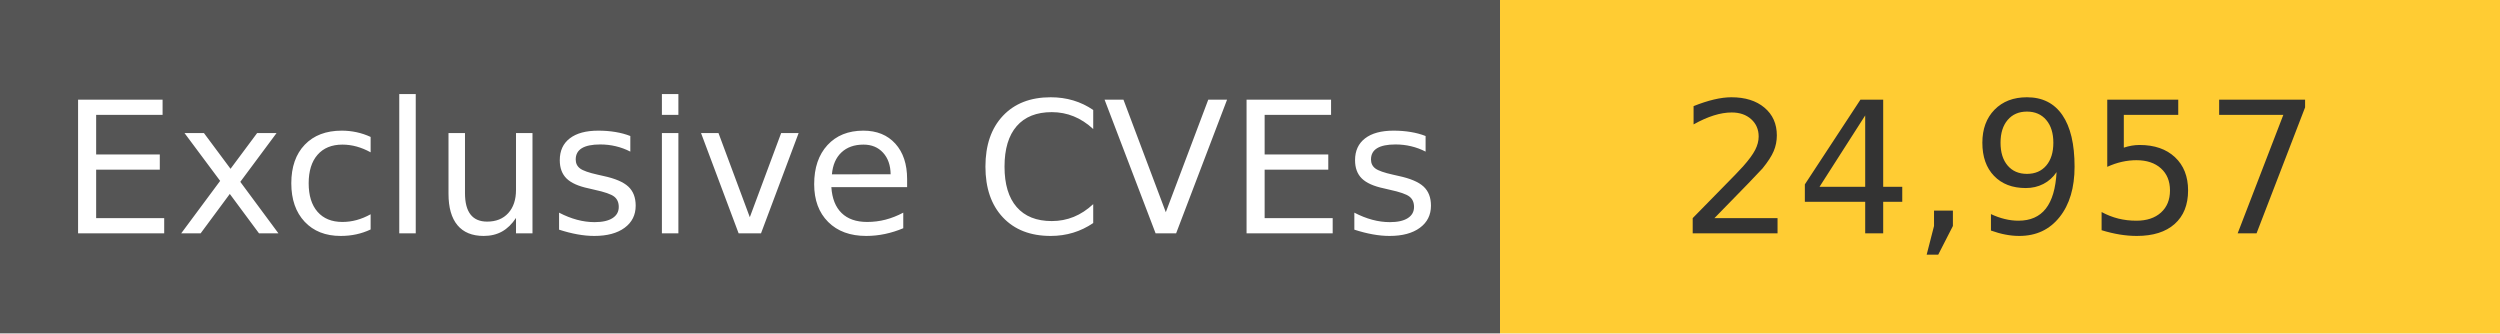
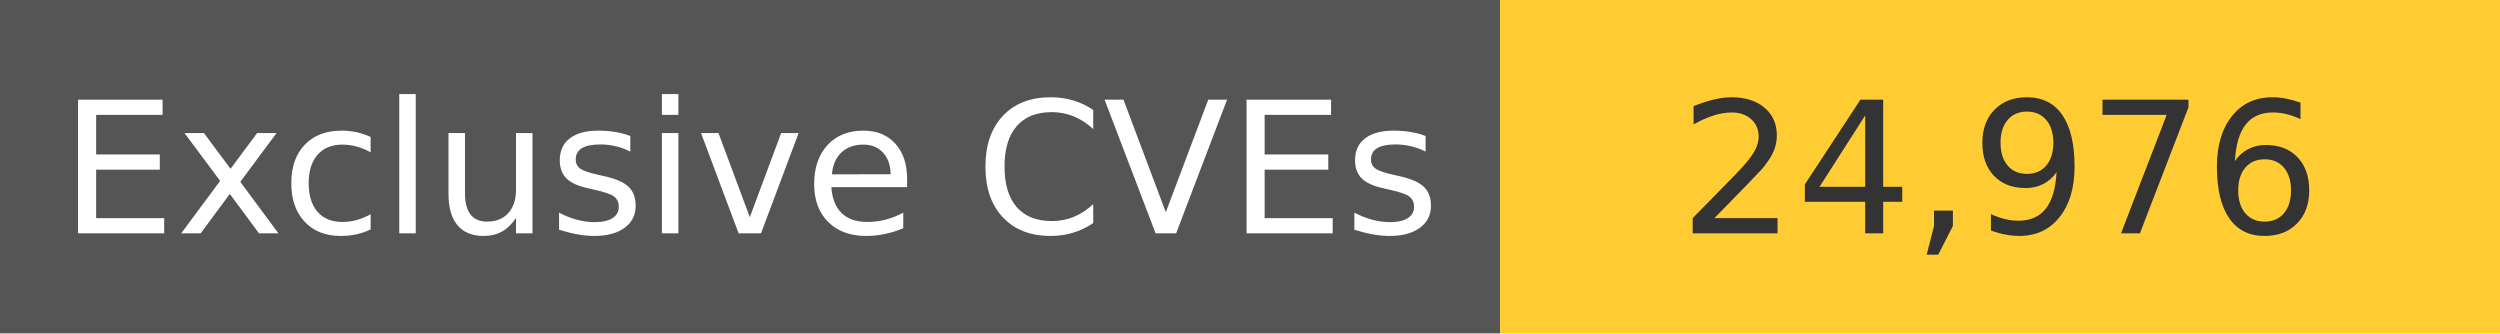
<svg xmlns="http://www.w3.org/2000/svg" width="150" height="20" role="img">
  <linearGradient id="s" x2="0" y2="100%">
    <stop offset="0" stop-color="#bbb" stop-opacity=".1" />
    <stop offset="1" stop-opacity=".1" />
  </linearGradient>
  <g>
    <rect width="90" height="20" fill="#555" />
    <rect x="90" width="267" height="20" fill="#ffcc33" />
  </g>
  <g fill="#fff" text-anchor="middle" font-family="Verdana,Geneva,DejaVu Sans,sans-serif" text-rendering="geometricPrecision" font-size="110">
    <text x="450" y="140" transform="scale(.1)" fill="#fff">
            Exclusive CVEs
        </text>
    <text x="1200" y="140" transform="scale(.1)" fill="#333">
-             24,957
+             24,976
        </text>
  </g>
</svg>
